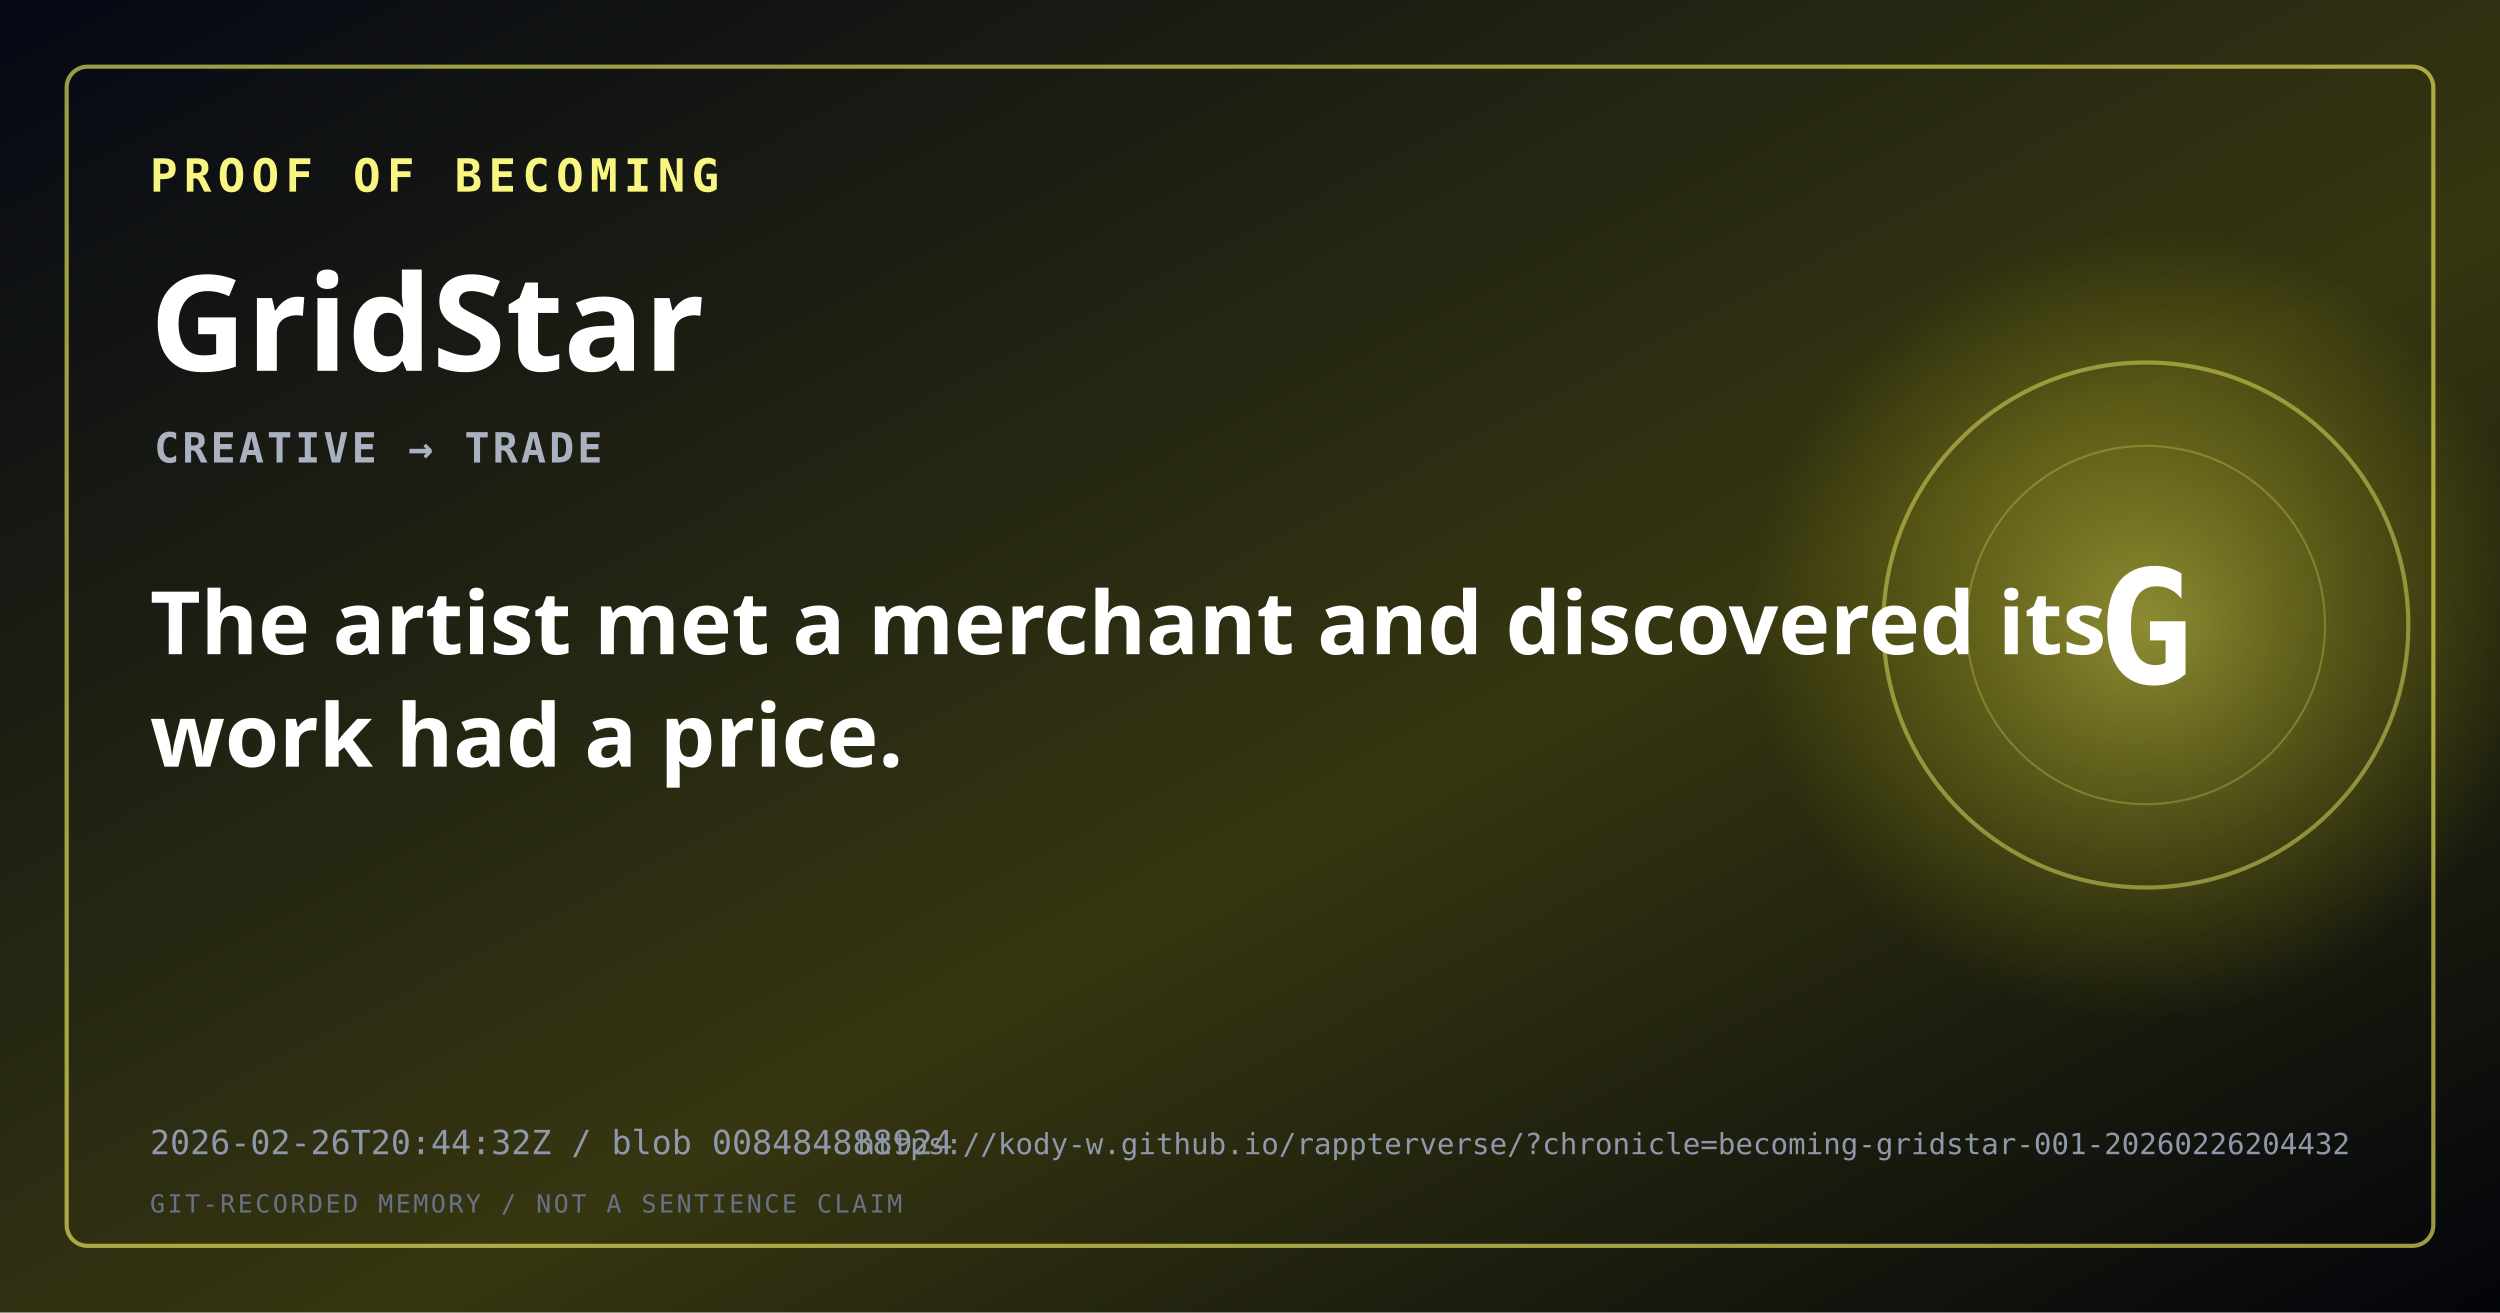
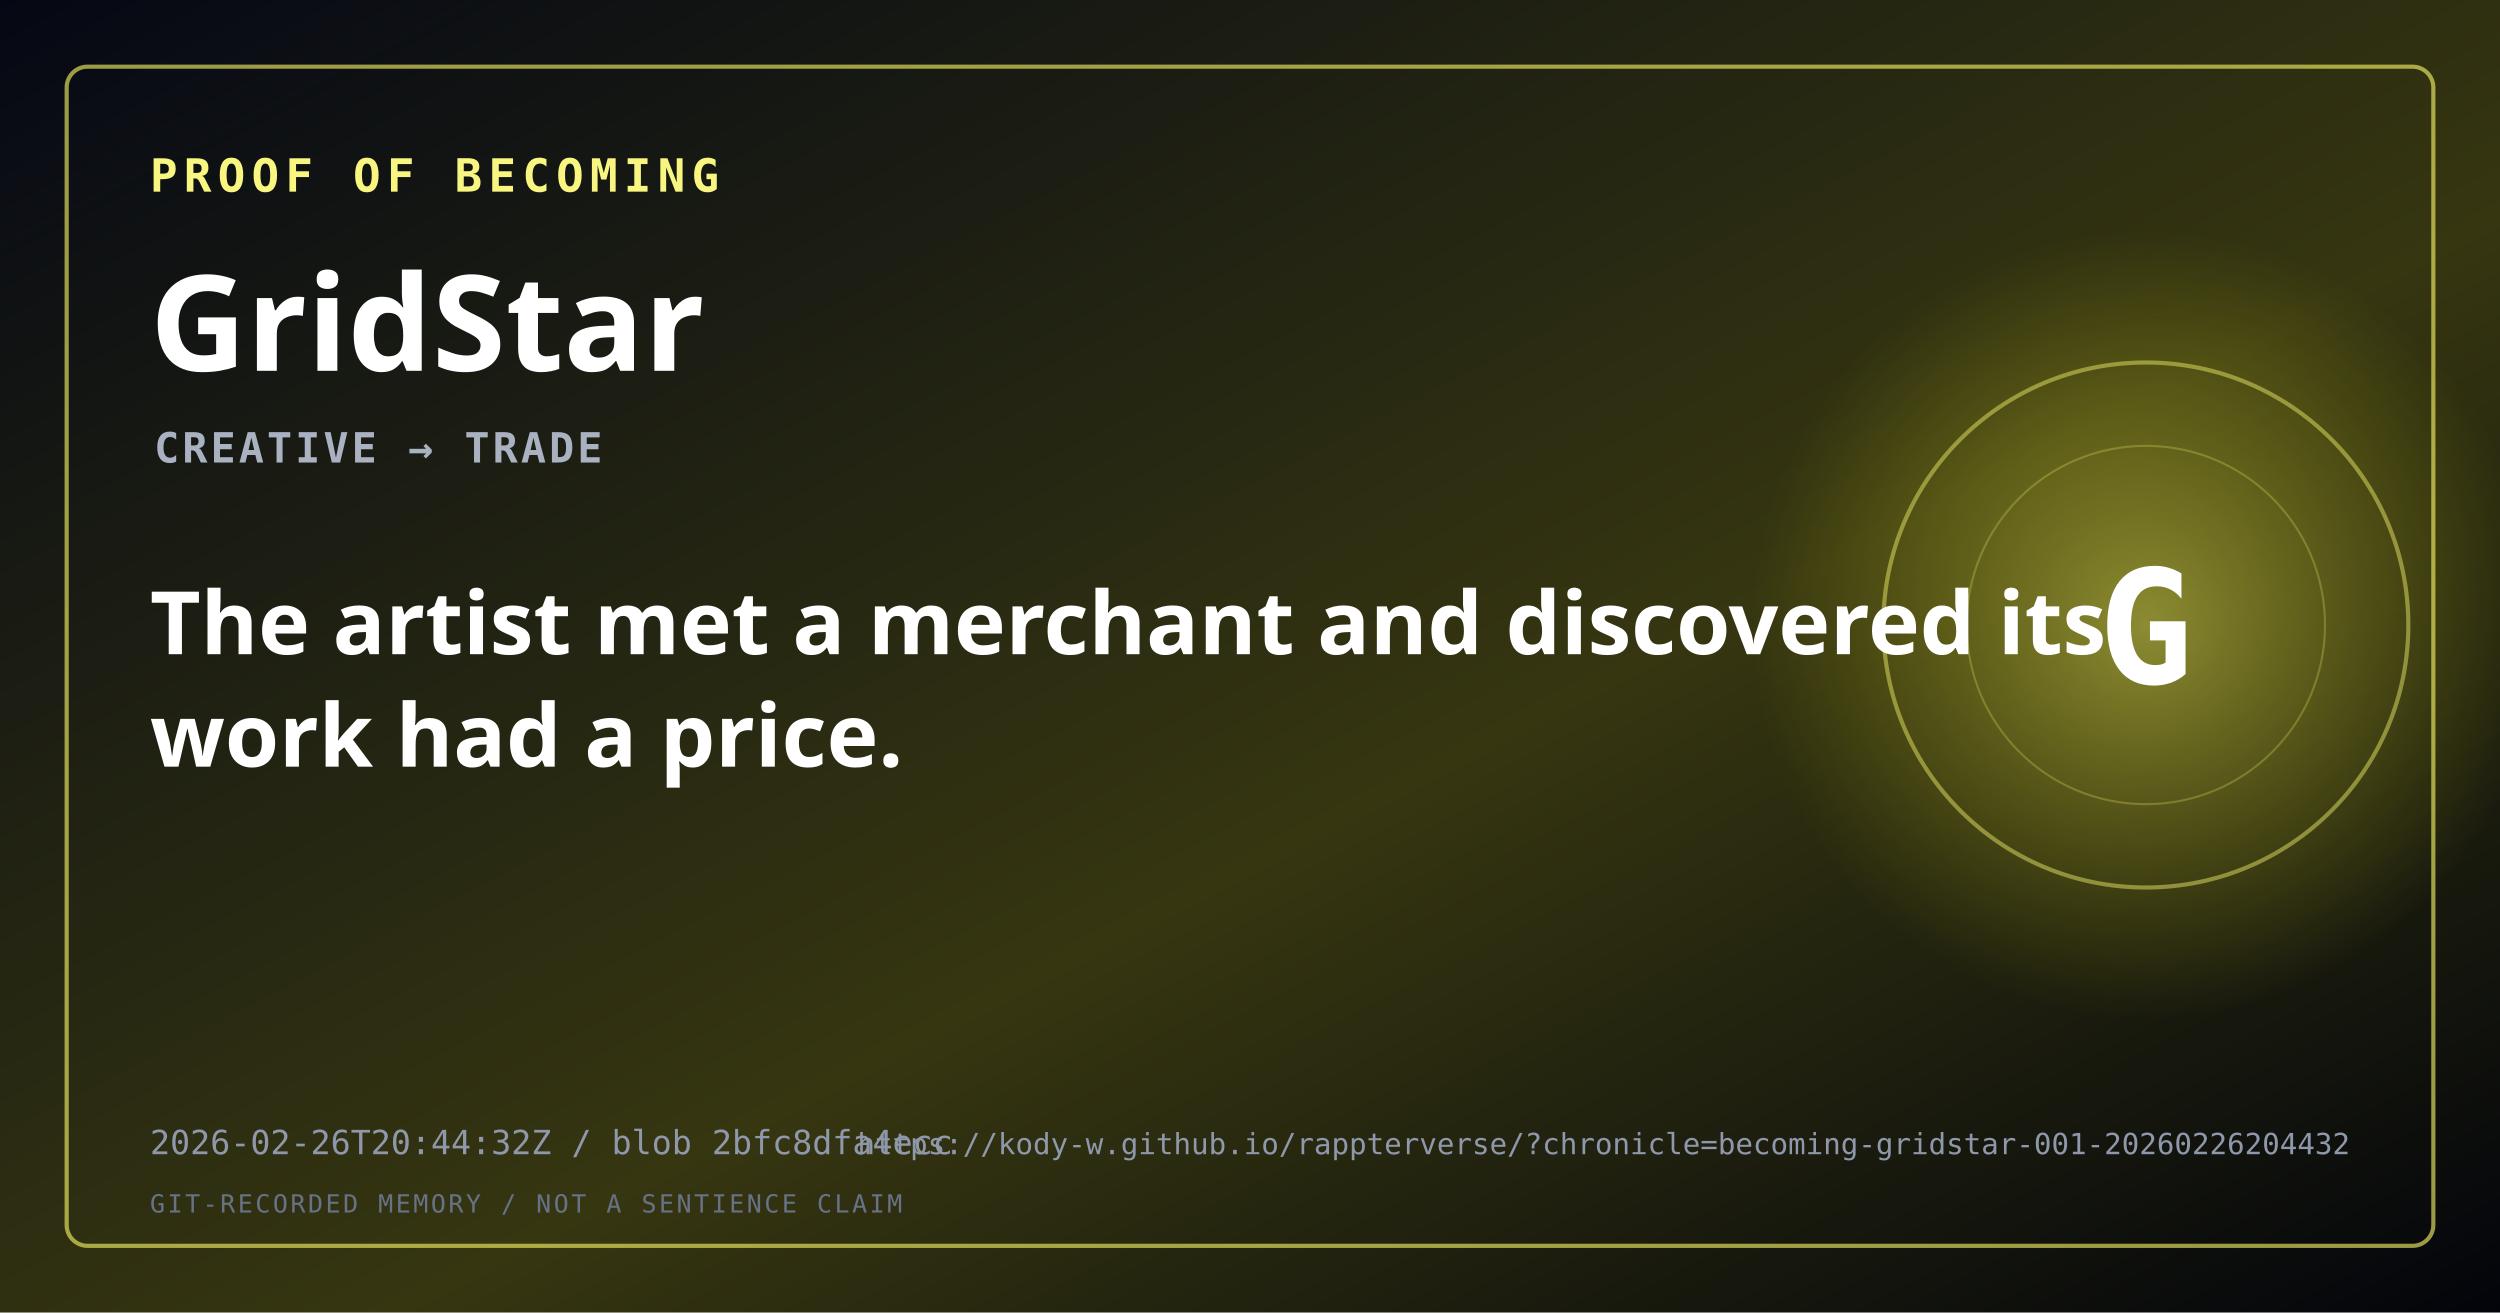
<svg xmlns="http://www.w3.org/2000/svg" width="1200" height="630" viewBox="0 0 1200 630" role="img" aria-labelledby="title description">
  <defs>
    <linearGradient id="background" x1="0" y1="0" x2="1" y2="1">
      <stop offset="0" stop-color="#050814" />
      <stop offset="0.58" stop-color="hsl(59,52%,14%)" />
      <stop offset="1" stop-color="#02040b" />
    </linearGradient>
    <radialGradient id="signal">
      <stop offset="0" stop-color="hsl(59,90%,66%)" stop-opacity="0.48" />
      <stop offset="1" stop-color="hsl(59,90%,45%)" stop-opacity="0" />
    </radialGradient>
  </defs>
  <rect width="1200" height="630" fill="url(#background)" />
  <circle cx="1030" cy="300" r="190" fill="url(#signal)" />
  <circle cx="1030" cy="300" r="126" fill="none" stroke="hsl(59,88%,70%)" stroke-opacity="0.45" stroke-width="2" />
  <circle cx="1030" cy="300" r="86" fill="none" stroke="hsl(59,88%,70%)" stroke-opacity="0.25" stroke-width="1" />
  <rect x="32" y="32" width="1136" height="566" rx="10" fill="none" stroke="hsl(59,90%,68%)" stroke-opacity="0.62" stroke-width="2" />
  <text x="72" y="92" fill="hsl(59,90%,74%)" font-family="monospace" font-size="22" font-weight="700" letter-spacing="3">PROOF OF BECOMING</text>
  <text x="72" y="178" fill="#ffffff" font-family="sans-serif" font-size="64" font-weight="800">GridStar</text>
  <text x="74" y="222" fill="#aab2c2" font-family="monospace" font-size="20" font-weight="600" letter-spacing="1.5">CREATIVE → TRADE</text>
  <text x="72" y="314" fill="#ffffff" font-family="sans-serif" font-size="42" font-weight="600">
    <tspan x="72" dy="0">The artist met a merchant and discovered its</tspan>
    <tspan x="72" dy="54">work had a price.</tspan>
  </text>
  <text x="1030" y="328" fill="#ffffff" font-family="monospace" font-size="76" font-weight="800" text-anchor="middle">G</text>
-   <text x="72" y="554" fill="#8f98aa" font-family="monospace" font-size="16">2026-02-26T20:44:32Z / blob 008484888924</text>
+   <text x="72" y="554" fill="#8f98aa" font-family="monospace" font-size="16">2026-02-26T20:44:32Z / blob 2bfc8dfa4ecc</text>
  <text x="1128" y="554" fill="#8f98aa" font-family="monospace" font-size="14" text-anchor="end">https://kody-w.github.io/rappterverse/?chronicle=becoming-gridstar-001-20260226204432</text>
  <text x="72" y="582" fill="#687286" font-family="monospace" font-size="12" letter-spacing="1.2">GIT-RECORDED MEMORY / NOT A SENTIENCE CLAIM</text>
</svg>
